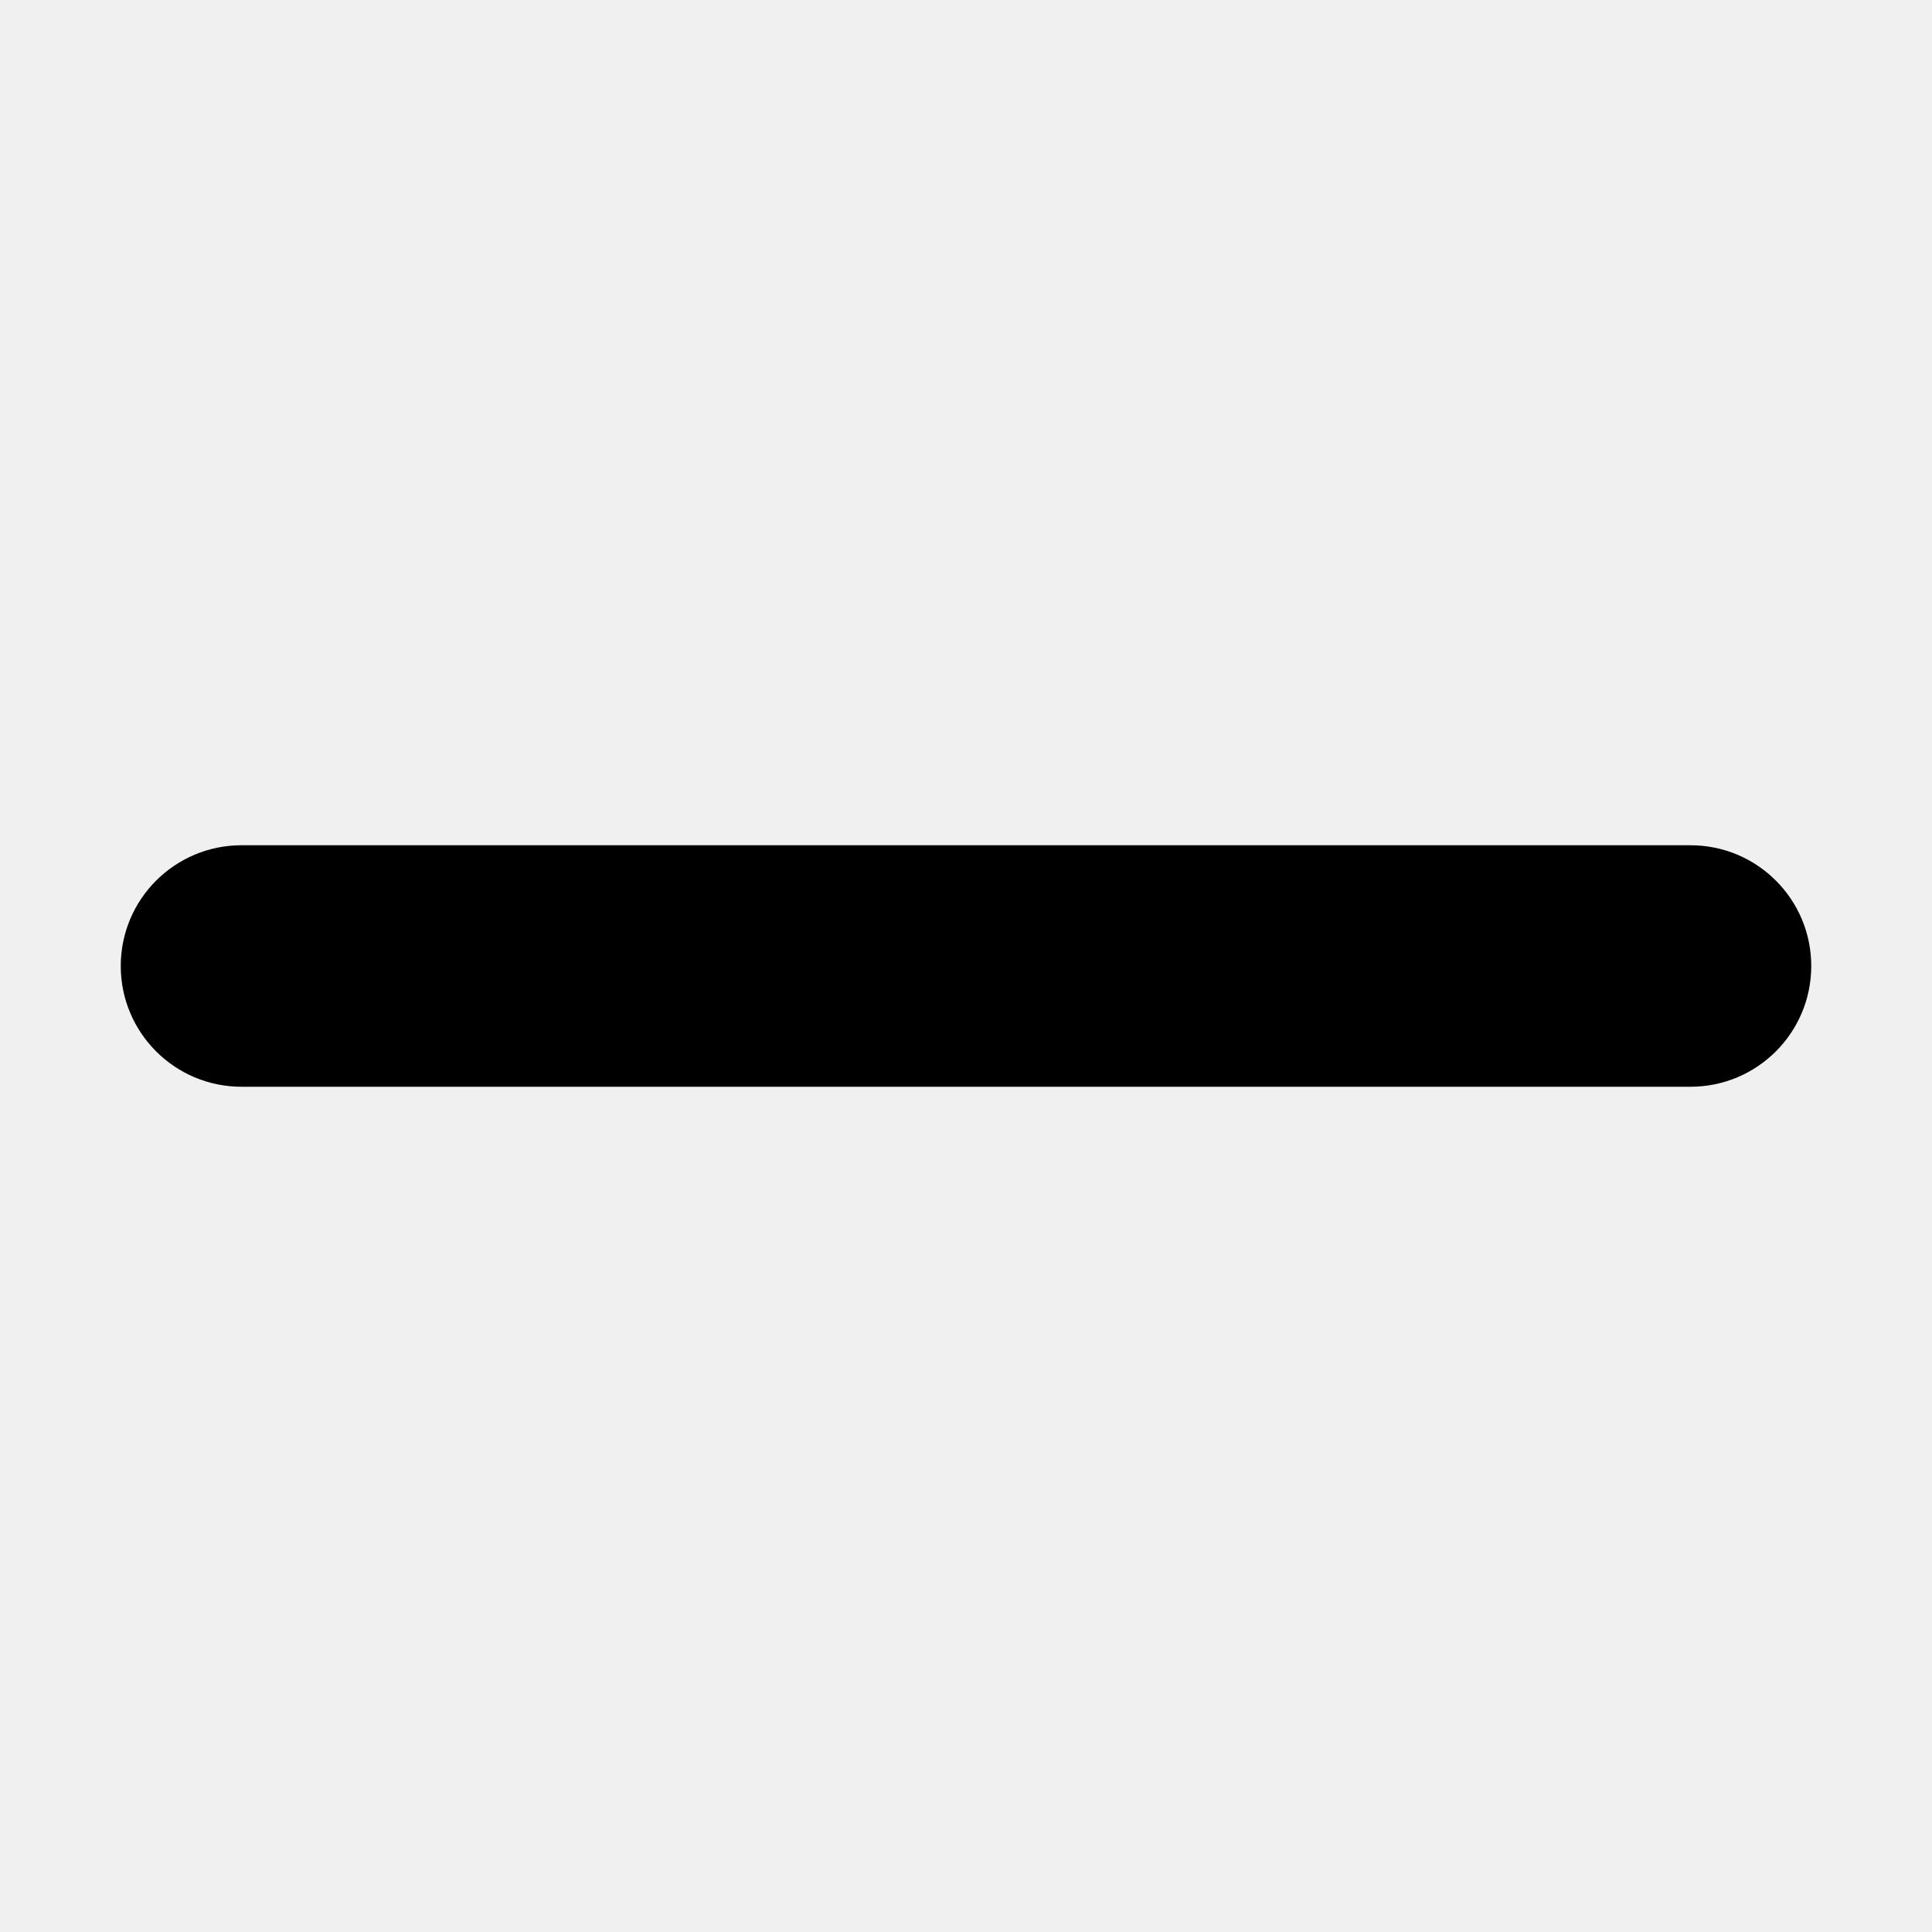
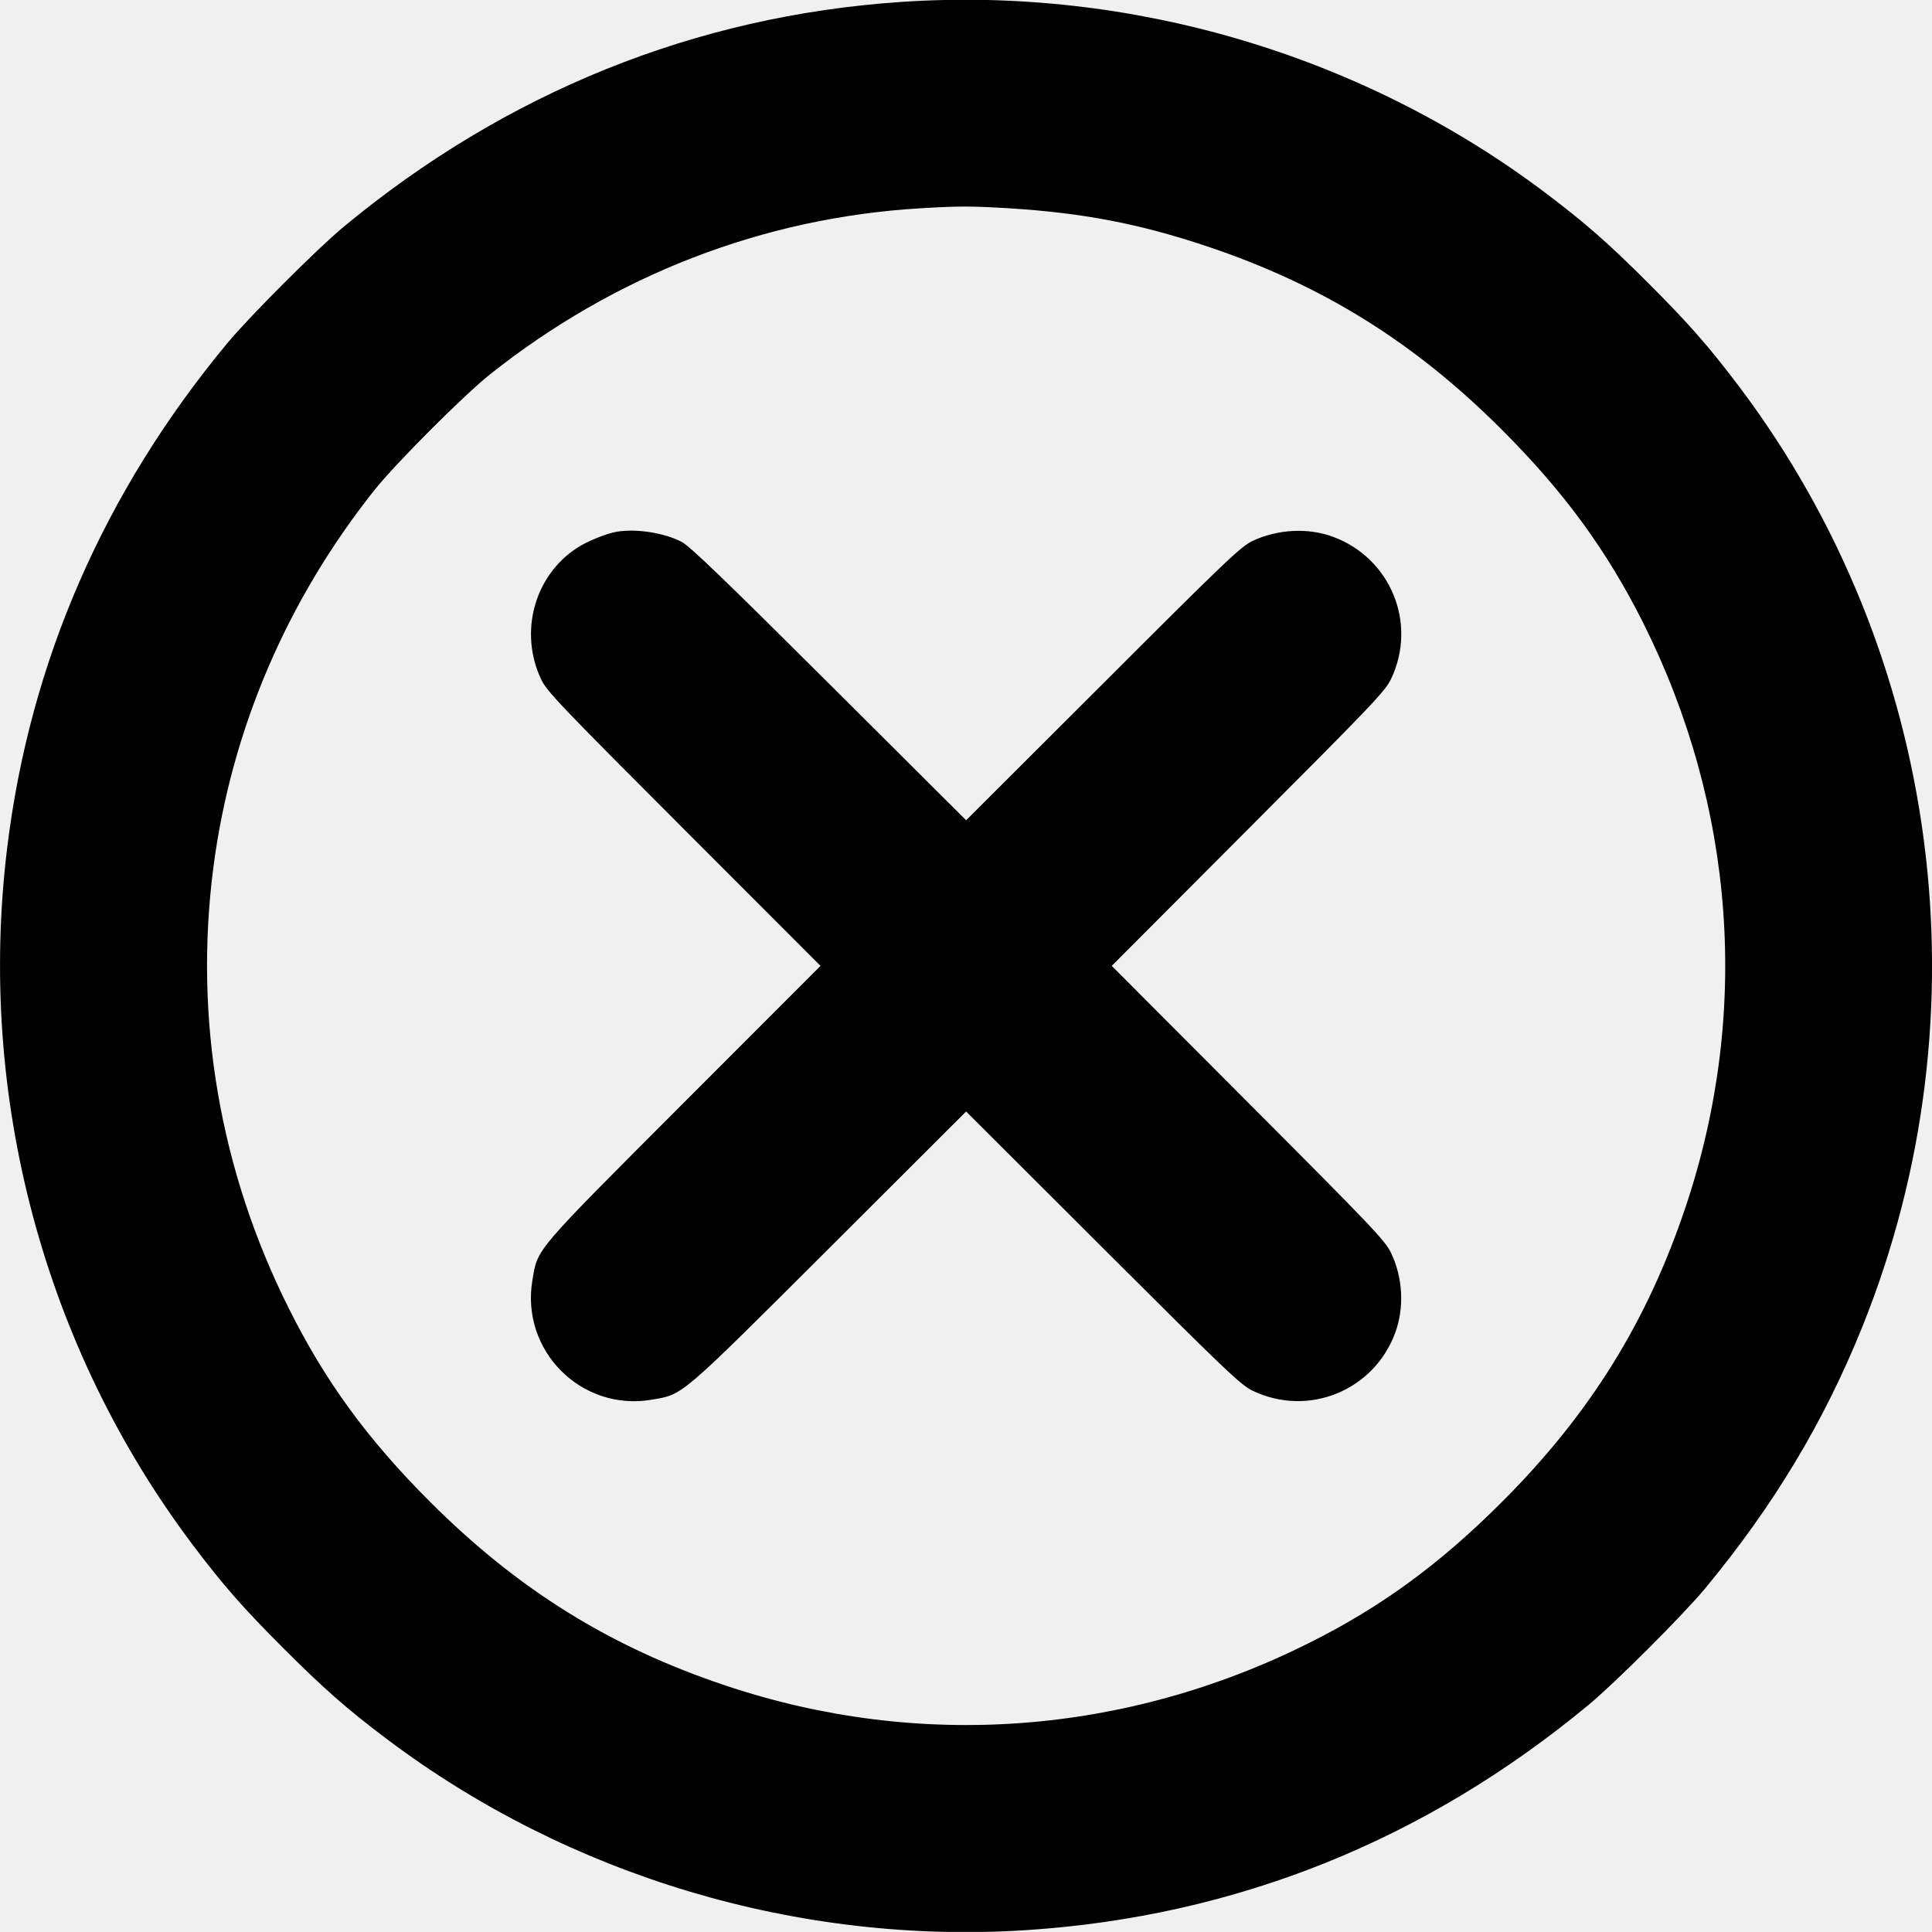
- <svg xmlns="http://www.w3.org/2000/svg" viewBox="0 0 16 16" fill="none">
-   <path d="M14 7a1 1 0 1 1 0 2H2a1 1 0 0 1 0-2h12Z" fill="currentColor" />
+ <svg xmlns="http://www.w3.org/2000/svg" width="16" height="16" viewBox="0 0 16 16" fill="none">
+   <g clip-path="url(#clip0_8874_15299)">
+     <path fill-rule="evenodd" clip-rule="evenodd" d="M7.462 0.016C5.759 0.131 4.191 0.764 2.845 1.879C2.625 2.062 2.063 2.624 1.881 2.844C0.86 4.075 0.246 5.485 0.059 7.025C-0.191 9.081 0.363 11.157 1.597 12.795C1.846 13.126 2.015 13.318 2.349 13.652C2.682 13.985 2.874 14.154 3.205 14.403C4.713 15.539 6.619 16.108 8.507 15.984C10.235 15.87 11.801 15.242 13.156 14.119C13.376 13.937 13.938 13.375 14.121 13.155C14.69 12.467 15.107 11.774 15.425 10.983C16.466 8.393 16.076 5.423 14.404 3.203C14.155 2.873 13.987 2.681 13.653 2.347C13.319 2.013 13.127 1.845 12.797 1.596C11.281 0.454 9.367 -0.113 7.462 0.016ZM7.62 1.725C6.32 1.803 5.092 2.278 4.056 3.102C3.84 3.274 3.276 3.839 3.104 4.055C2.376 4.969 1.917 6.042 1.768 7.176C1.604 8.433 1.819 9.693 2.393 10.838C2.696 11.444 3.046 11.922 3.562 12.438C4.29 13.165 5.052 13.639 6.009 13.959C7.609 14.495 9.32 14.369 10.846 13.604C11.443 13.305 11.925 12.952 12.439 12.438C13.166 11.711 13.641 10.948 13.961 9.991C14.496 8.391 14.371 6.68 13.606 5.154C13.306 4.557 12.954 4.075 12.439 3.56C11.714 2.834 10.95 2.359 9.993 2.039C9.43 1.851 8.963 1.762 8.343 1.724C8.033 1.706 7.944 1.706 7.62 1.725ZM5.111 4.403C5.024 4.417 4.86 4.483 4.775 4.54C4.424 4.771 4.298 5.237 4.481 5.625C4.527 5.724 4.636 5.838 5.663 6.866L6.795 7.999L5.663 9.132C4.413 10.384 4.454 10.335 4.409 10.603C4.311 11.186 4.814 11.69 5.395 11.592C5.66 11.547 5.617 11.584 6.868 10.336L8.001 9.205L9.134 10.336C10.167 11.367 10.276 11.471 10.377 11.519C10.836 11.737 11.377 11.517 11.554 11.039C11.631 10.831 11.619 10.583 11.52 10.376C11.472 10.275 11.368 10.165 10.337 9.132L9.207 7.999L10.337 6.866C11.368 5.833 11.472 5.724 11.52 5.623C11.739 5.164 11.518 4.623 11.041 4.446C10.835 4.369 10.582 4.382 10.375 4.479C10.276 4.526 10.162 4.634 9.134 5.662L8.001 6.793L6.868 5.664C6.006 4.805 5.714 4.524 5.646 4.488C5.502 4.413 5.276 4.377 5.111 4.403Z" fill="currentColor" />
+   </g>
+   <defs>
+     <clipPath id="clip0_8874_15299">
+       <rect width="16" height="16" fill="white" transform="translate(0 -0.000732422)" />
+     </clipPath>
+   </defs>
</svg>
